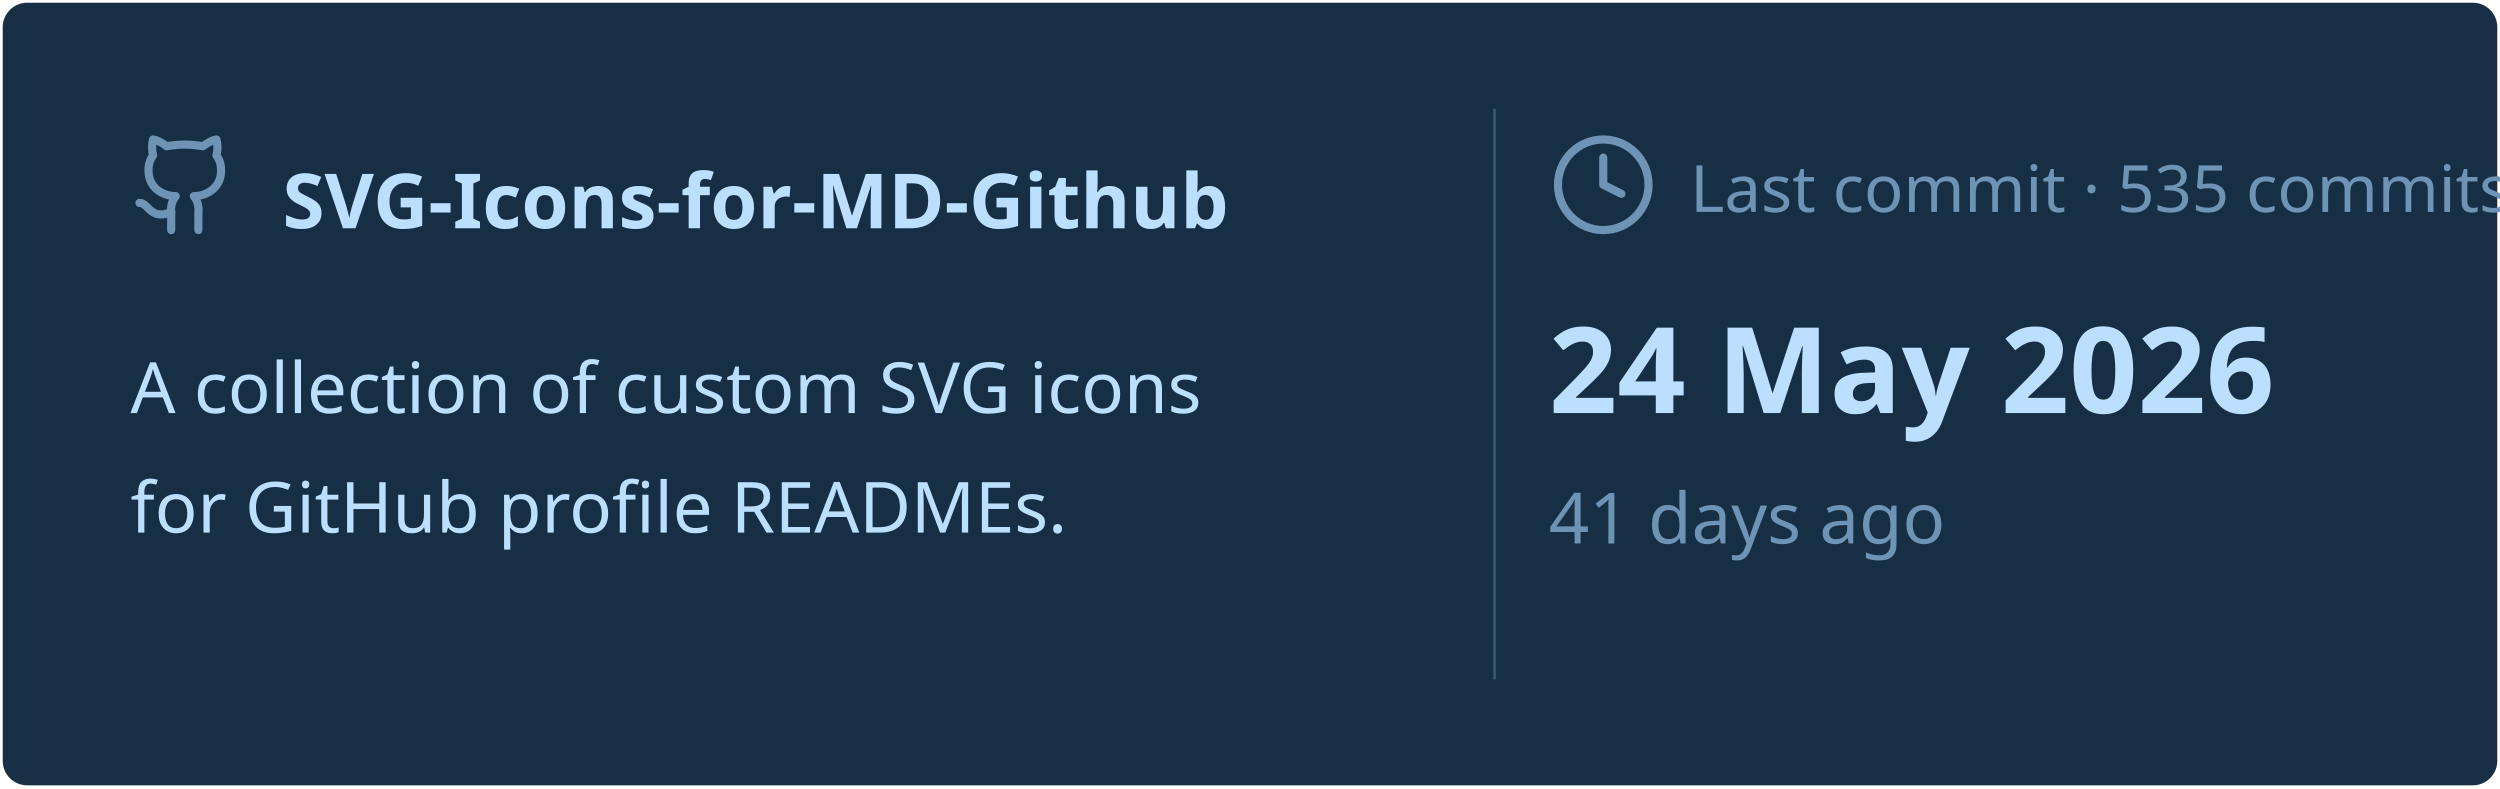
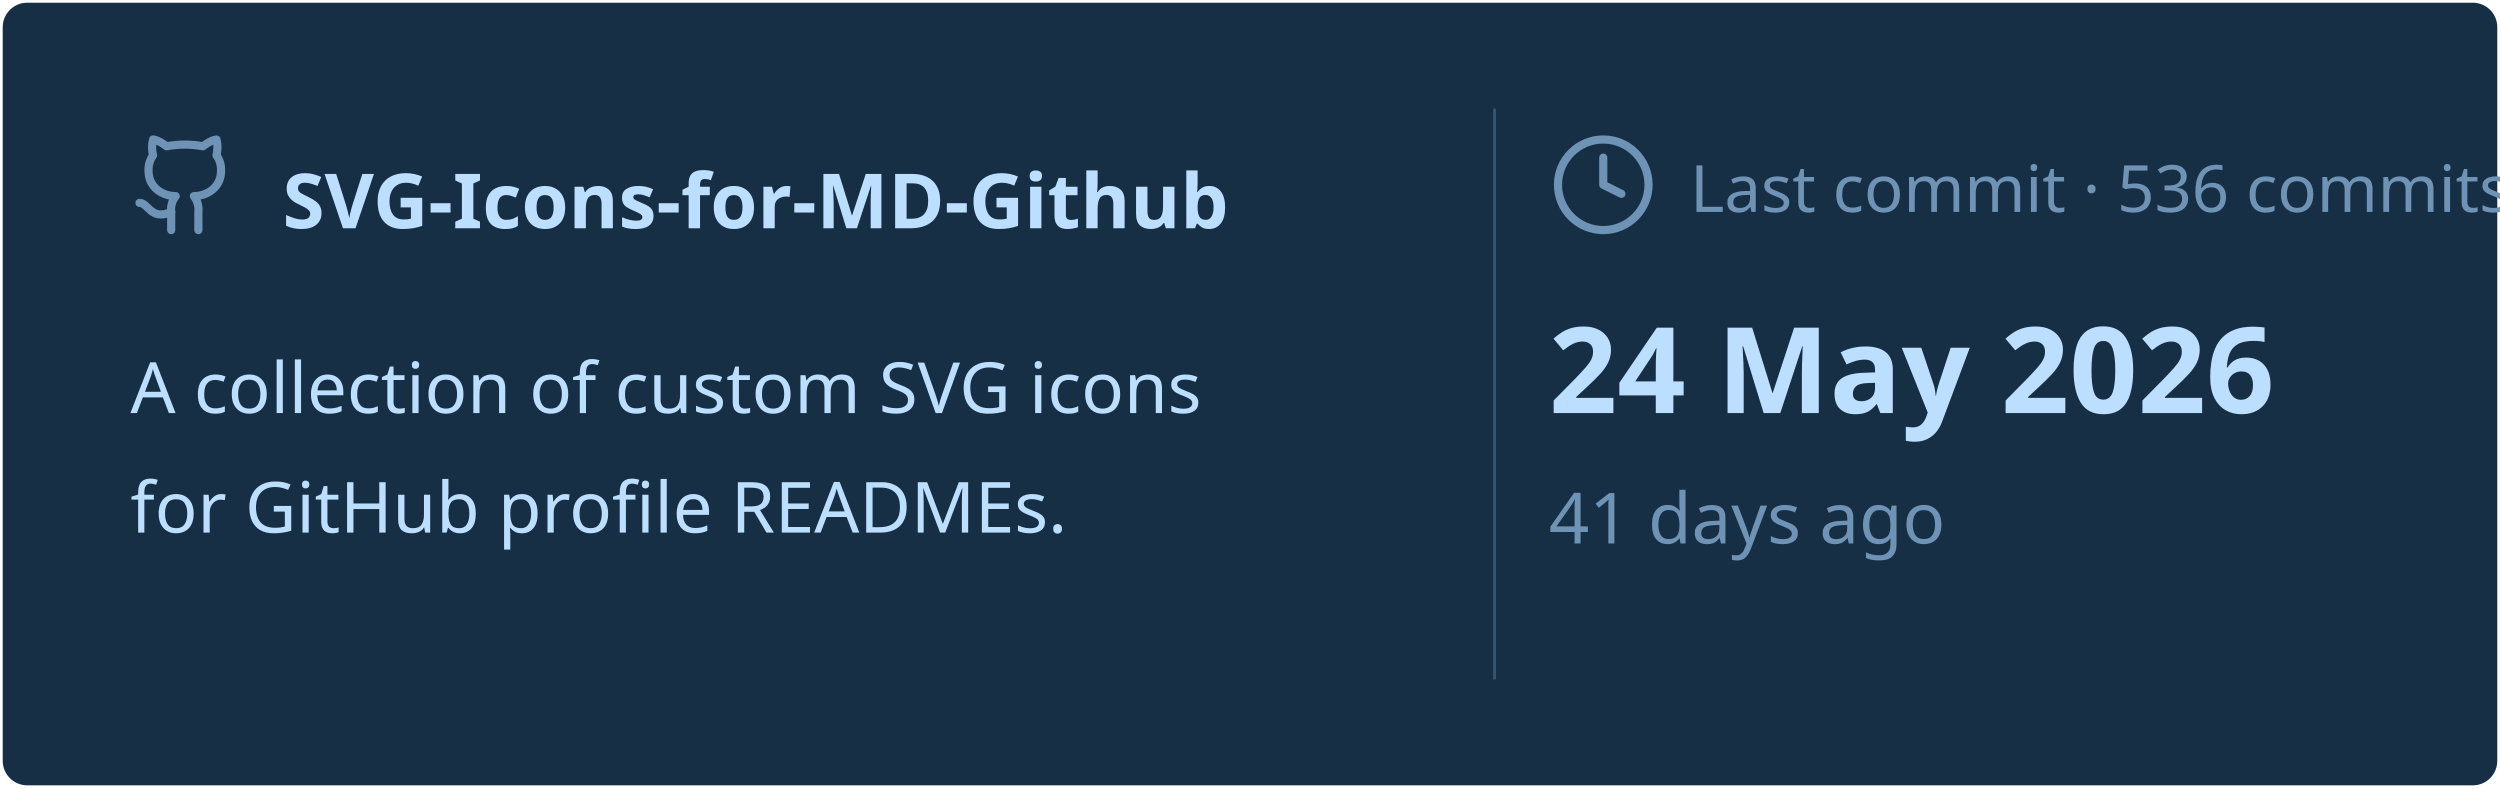
<svg xmlns="http://www.w3.org/2000/svg" viewBox="0 0 460 145" width="460px" height="145px">
  <rect stroke="#000000" stroke-opacity="0" fill="#172F45" rx="4.5" x="0.5" y="0.5" width="459" height="144" />
  <g transform="translate(24, 42)">
    <svg x="0" y="-18" width="20" height="20" viewBox="0 0 24 24" fill="none" stroke="#6E93B5" stroke-width="1.8" stroke-linecap="round" stroke-linejoin="round">
      <path d="M15 22v-4a4.8 4.8 0 0 0-1-3.5c3 0 6-2 6-5.5.08-1.25-.27-2.48-1-3.5.28-1.15.28-2.35 0-3.5 0 0-1 0-3 1.5-2.64-.5-5.36-.5-8 0C6 2 5 2 5 2c-.3 1.15-.3 2.35 0 3.5A5.403 5.403 0 0 0 4 9c0 3.5 3 5.5 6 5.5-.39.49-.68 1.05-.85 1.65-.17.6-.22 1.23-.15 1.85v4" />
      <path d="M9 18c-4.51 2-5-2-7-2" />
    </svg>
    <text x="28" y="0" font-family="&quot;Segoe UI&quot;, Ubuntu, sans-serif" font-size="14" font-weight="700" fill="#BDDFFF">SVG-Icons-for-MD-Github</text>
  </g>
  <text x="24" y="76" font-family="&quot;Segoe UI&quot;, Ubuntu, sans-serif" font-size="13" font-weight="400" fill="#BDDFFF">A collection of custom SVG icons</text>
  <text x="24" y="98" font-family="&quot;Segoe UI&quot;, Ubuntu, sans-serif" font-size="13" font-weight="400" fill="#BDDFFF">for GitHub profile READMEs.</text>
  <line x1="275" y1="20" x2="275" y2="125" stroke="#6E93B5" stroke-width="0.5" stroke-opacity="0.4" />
  <svg x="285" y="24" width="20" height="20" viewBox="0 0 24 24" fill="none" stroke="#6E93B5" stroke-width="1.8" stroke-linecap="round" stroke-linejoin="round">
    <circle cx="12" cy="12" r="10" />
    <polyline points="12 6 12 12 16 14" />
  </svg>
-   <text x="311" y="39" font-family="&quot;Segoe UI&quot;, Ubuntu, sans-serif" font-size="12" font-weight="400" fill="#6E93B5">Last commit · 535 commits</text>
+   <text x="311" y="39" font-family="&quot;Segoe UI&quot;, Ubuntu, sans-serif" font-size="12" font-weight="400" fill="#6E93B5">Last commit · 536 commits</text>
  <text x="285" y="76" font-family="&quot;Segoe UI&quot;, Ubuntu, sans-serif" font-size="22" font-weight="700" fill="#BDDFFF">24 May 2026</text>
  <text x="285" y="100" font-family="&quot;Segoe UI&quot;, Ubuntu, sans-serif" font-size="13" font-weight="400" fill="#6E93B5">41 days ago</text>
</svg>
